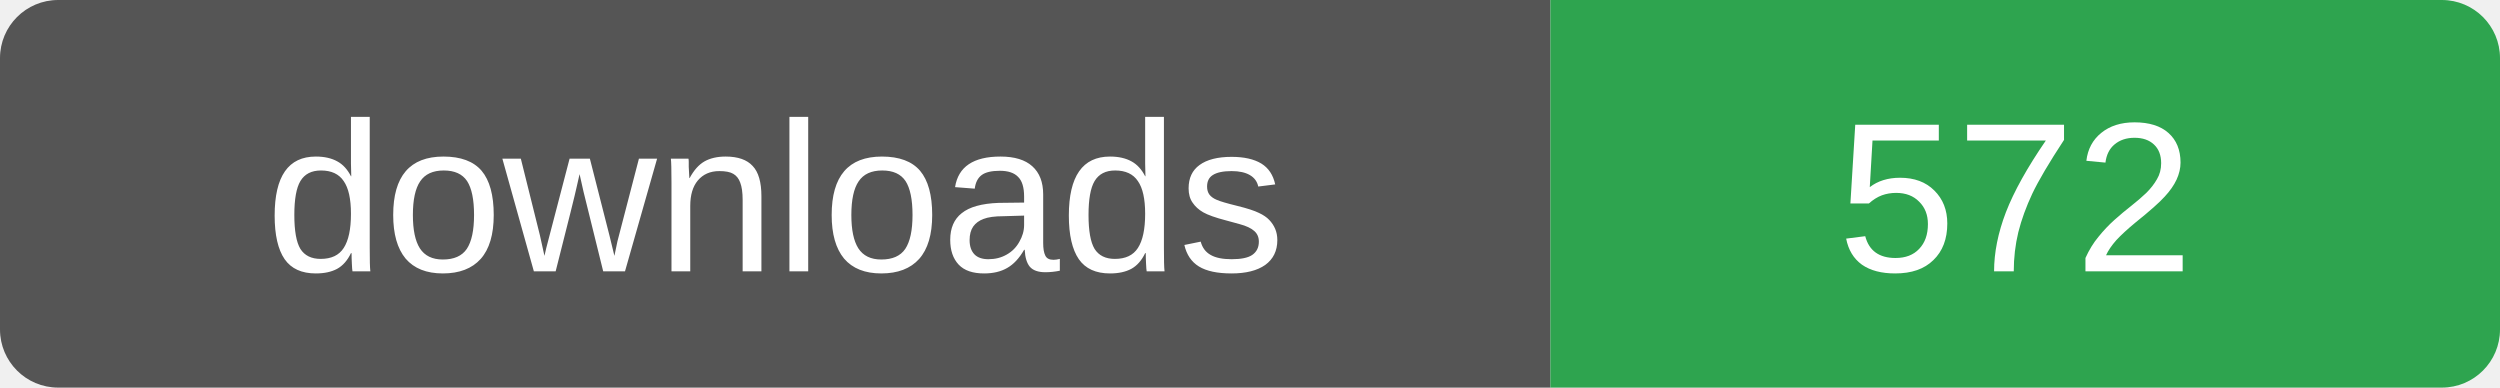
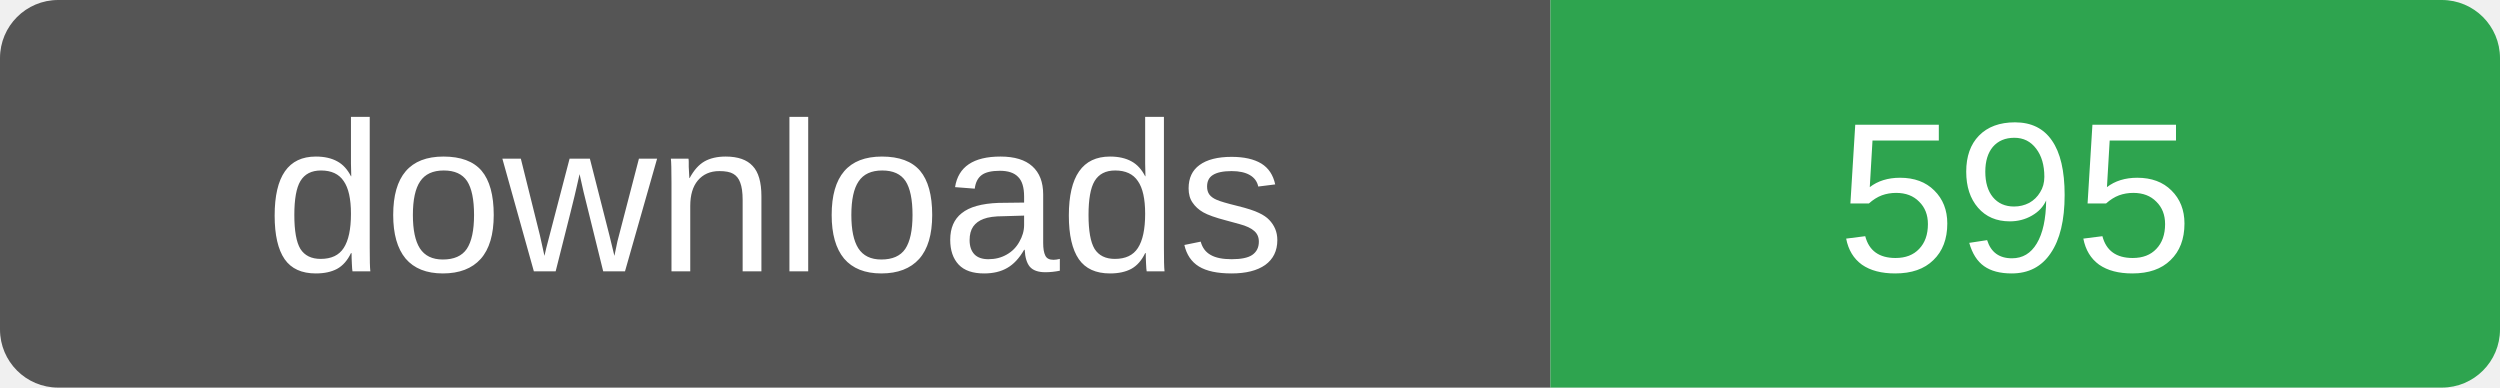
- <svg xmlns="http://www.w3.org/2000/svg" width="129" height="20" role="img" aria-label="downloads: 572">
+ <svg xmlns="http://www.w3.org/2000/svg" width="129" height="20" role="img" aria-label="downloads: 595">
  <clipPath id="r">
    <rect width="129" height="20" rx="3" />
  </clipPath>
  <g clip-path="url(#r)">
    <rect width="80" height="20" fill="#555" />
    <rect x="80" width="49" height="20" fill="#2ea44f" />
  </g>
  <g fill="#fff" font-family="Verdana,Arial,sans-serif" font-size="11" text-anchor="middle">
    <text x="40" y="14">downloads</text>
-     <text x="104" y="14">572</text>
+     <text x="104" y="14">595</text>
  </g>
</svg>
